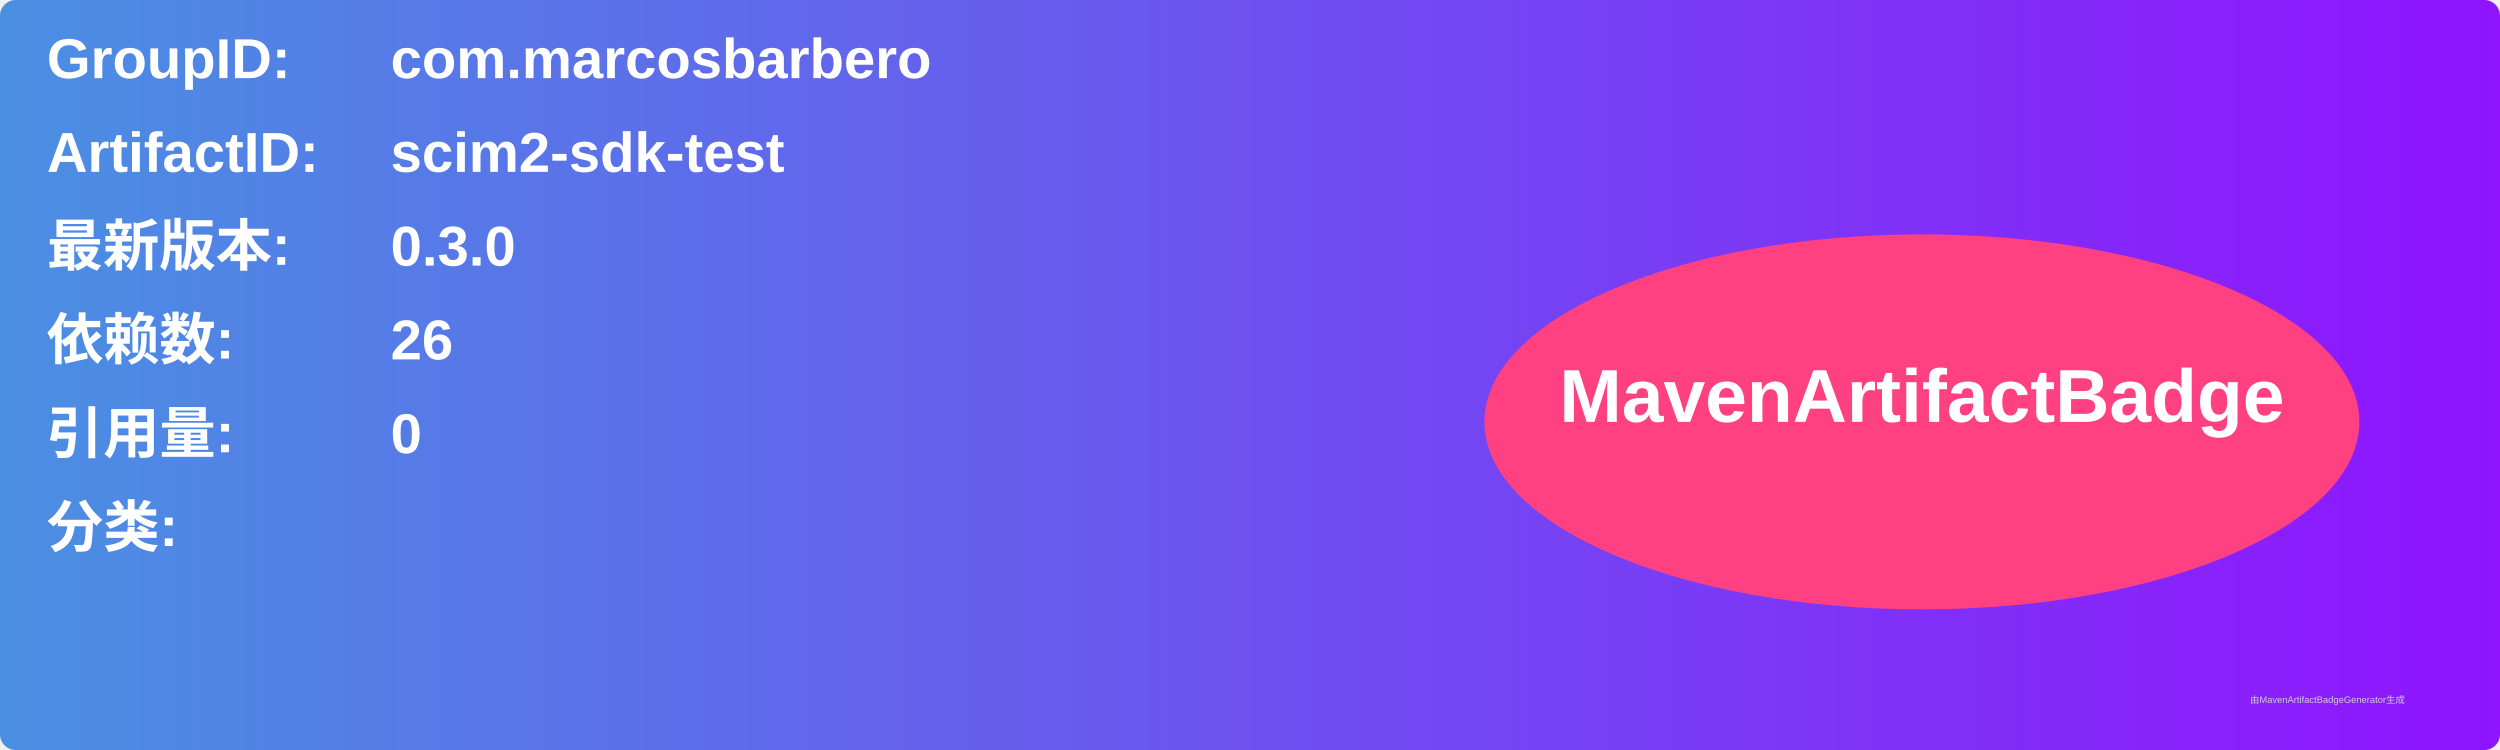
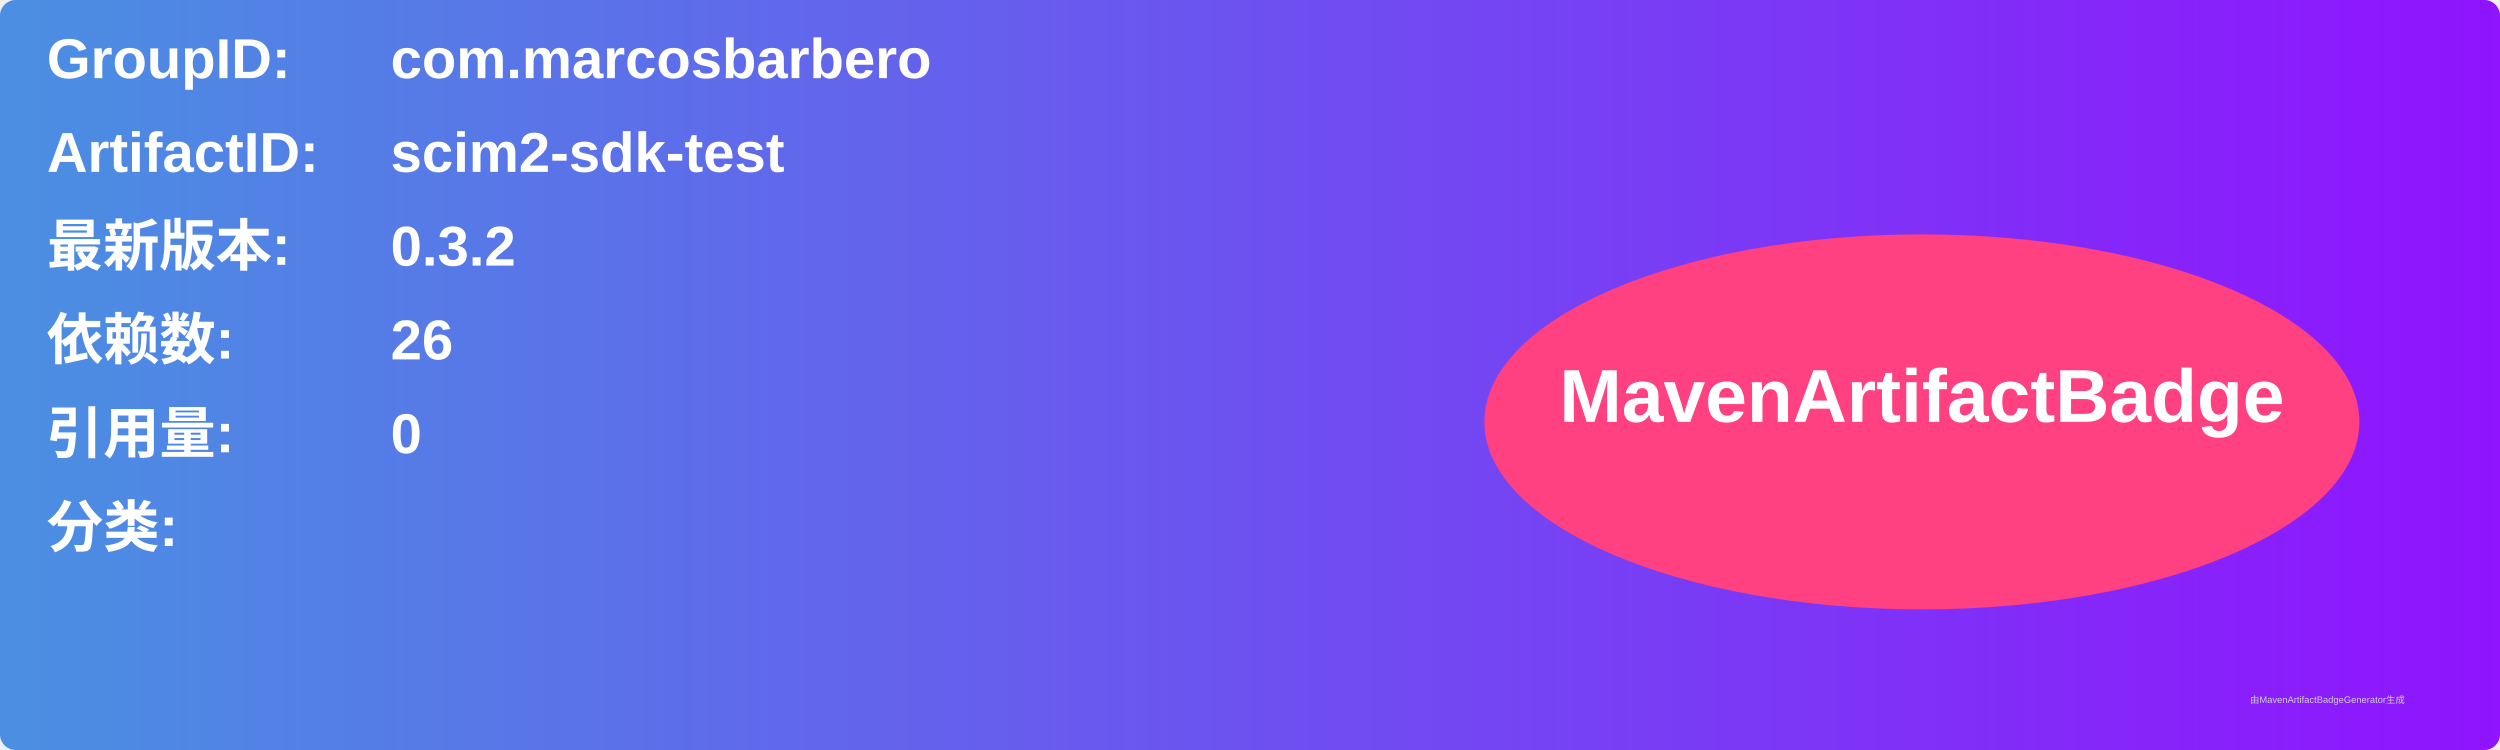
<svg xmlns="http://www.w3.org/2000/svg" width="800" height="240" viewBox="0 0 800 240">
  <linearGradient id="grad" x1="0%" y1="0%" x2="100%" y2="0%">
    <stop offset="0%" stop-color="#4a90e2" />
    <stop offset="100%" stop-color="#9013fe" />
  </linearGradient>
  <rect width="100%" height="100%" rx="5" ry="5" fill="url(#grad)" />
  <g transform="translate(15, 15)">
    <text x="0" y="10" font-family="Arial" font-size="18" fill="white" font-weight="bold" width="260">GroupID:</text>
    <text x="110" y="10" font-family="Arial" font-size="18" fill="white" font-weight="bold" width="460">com.marcosbarbero</text>
    <text x="0" y="40" font-family="Arial" font-size="18" fill="white" font-weight="bold" width="260">ArtifactID:</text>
    <text x="110" y="40" font-family="Arial" font-size="18" fill="white" font-weight="bold" width="460">scim2-sdk-test</text>
    <text x="0" y="70" font-family="Arial" font-size="18" fill="white" font-weight="bold">最新版本:</text>
    <text x="110" y="70" font-family="Arial" font-size="18" fill="white" font-weight="bold">
-       <tspan font-weight="bold">0.3.0</tspan>
+       <tspan font-weight="bold">0.3.2</tspan>
    </text>
    <text x="0" y="100" font-family="Arial" font-size="18" fill="white" font-weight="bold">依赖数: </text>
    <text x="110" y="100" font-family="Arial" font-size="18" fill="white">
      <tspan font-weight="bold">26</tspan>
    </text>
    <text x="0" y="130" font-family="Arial" font-size="18" fill="white" font-weight="bold">引用量: </text>
    <text x="110" y="130" font-family="Arial" font-size="18" fill="white">
      <tspan font-weight="bold">0</tspan>
    </text>
    <text x="0" y="160" font-family="Arial" font-size="18" fill="white" font-weight="bold">分类:</text>
    <text x="10" y="190" font-family="Arial" font-size="10" fill="white">
      <tspan font-weight="bold" />
    </text>
    <ellipse cx="600" cy="120" rx="140" ry="60" fill="#ff4081" />
    <text x="600" y="120" text-anchor="middle" font-family="Arial" font-size="24" fill="white" font-weight="bold">MavenArtifactBadge</text>
  </g>
  <text x="720" y="225" font-family="Arial" font-size="3" fill="#d0d0d0">由MavenArtifactBadgeGenerator生成</text>
</svg>
